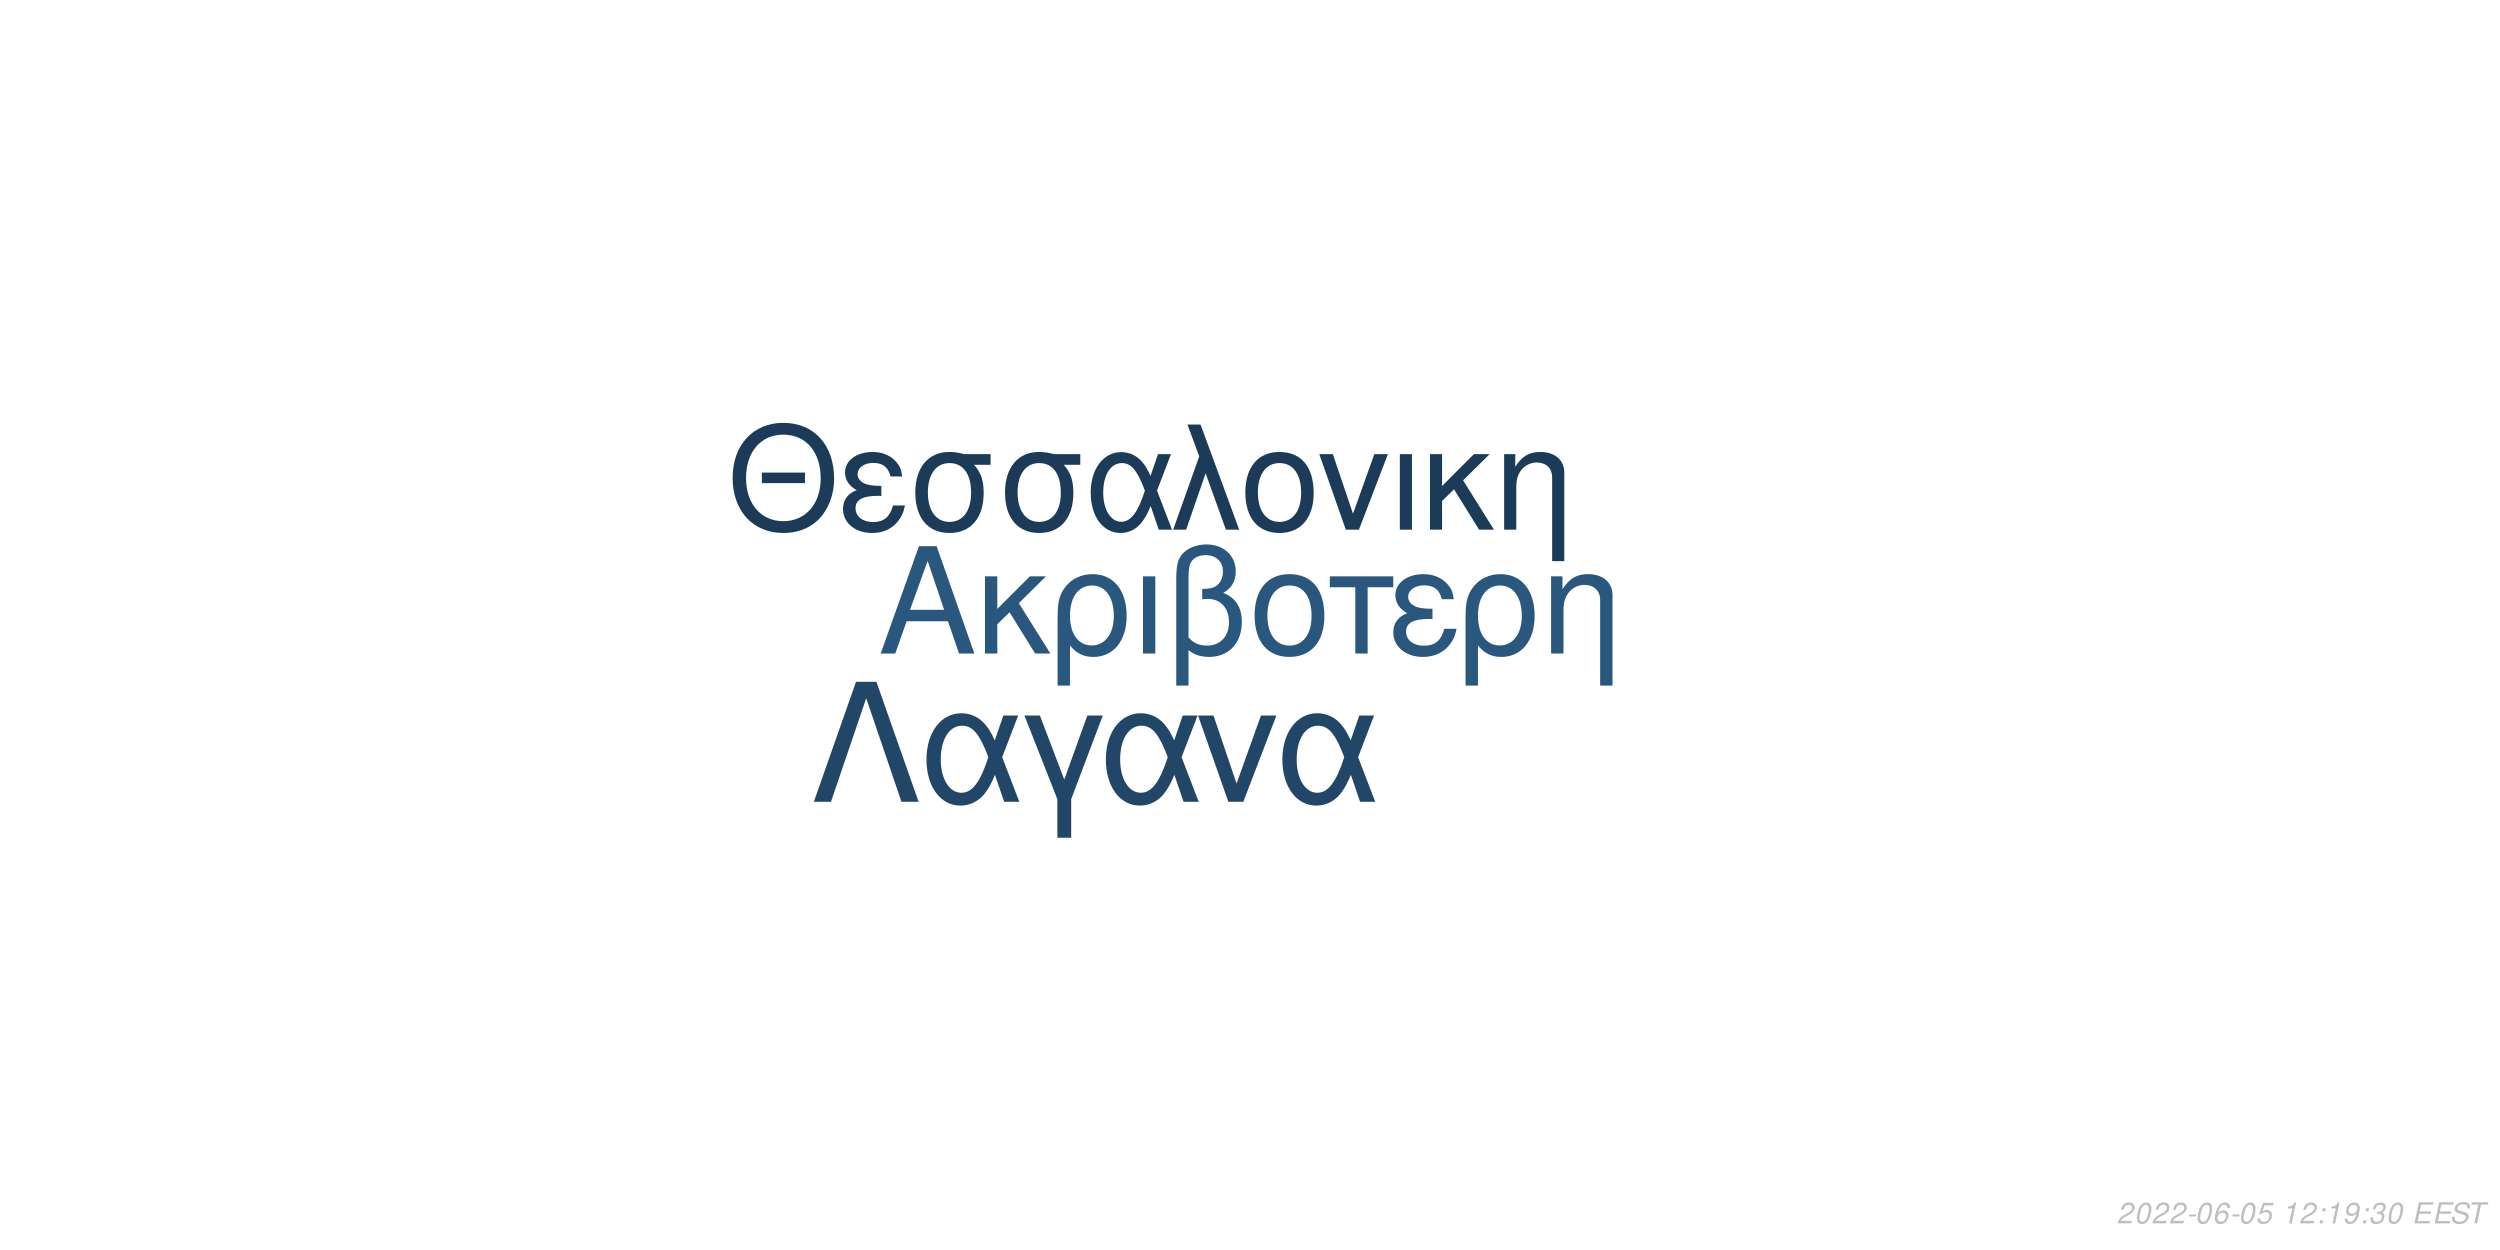
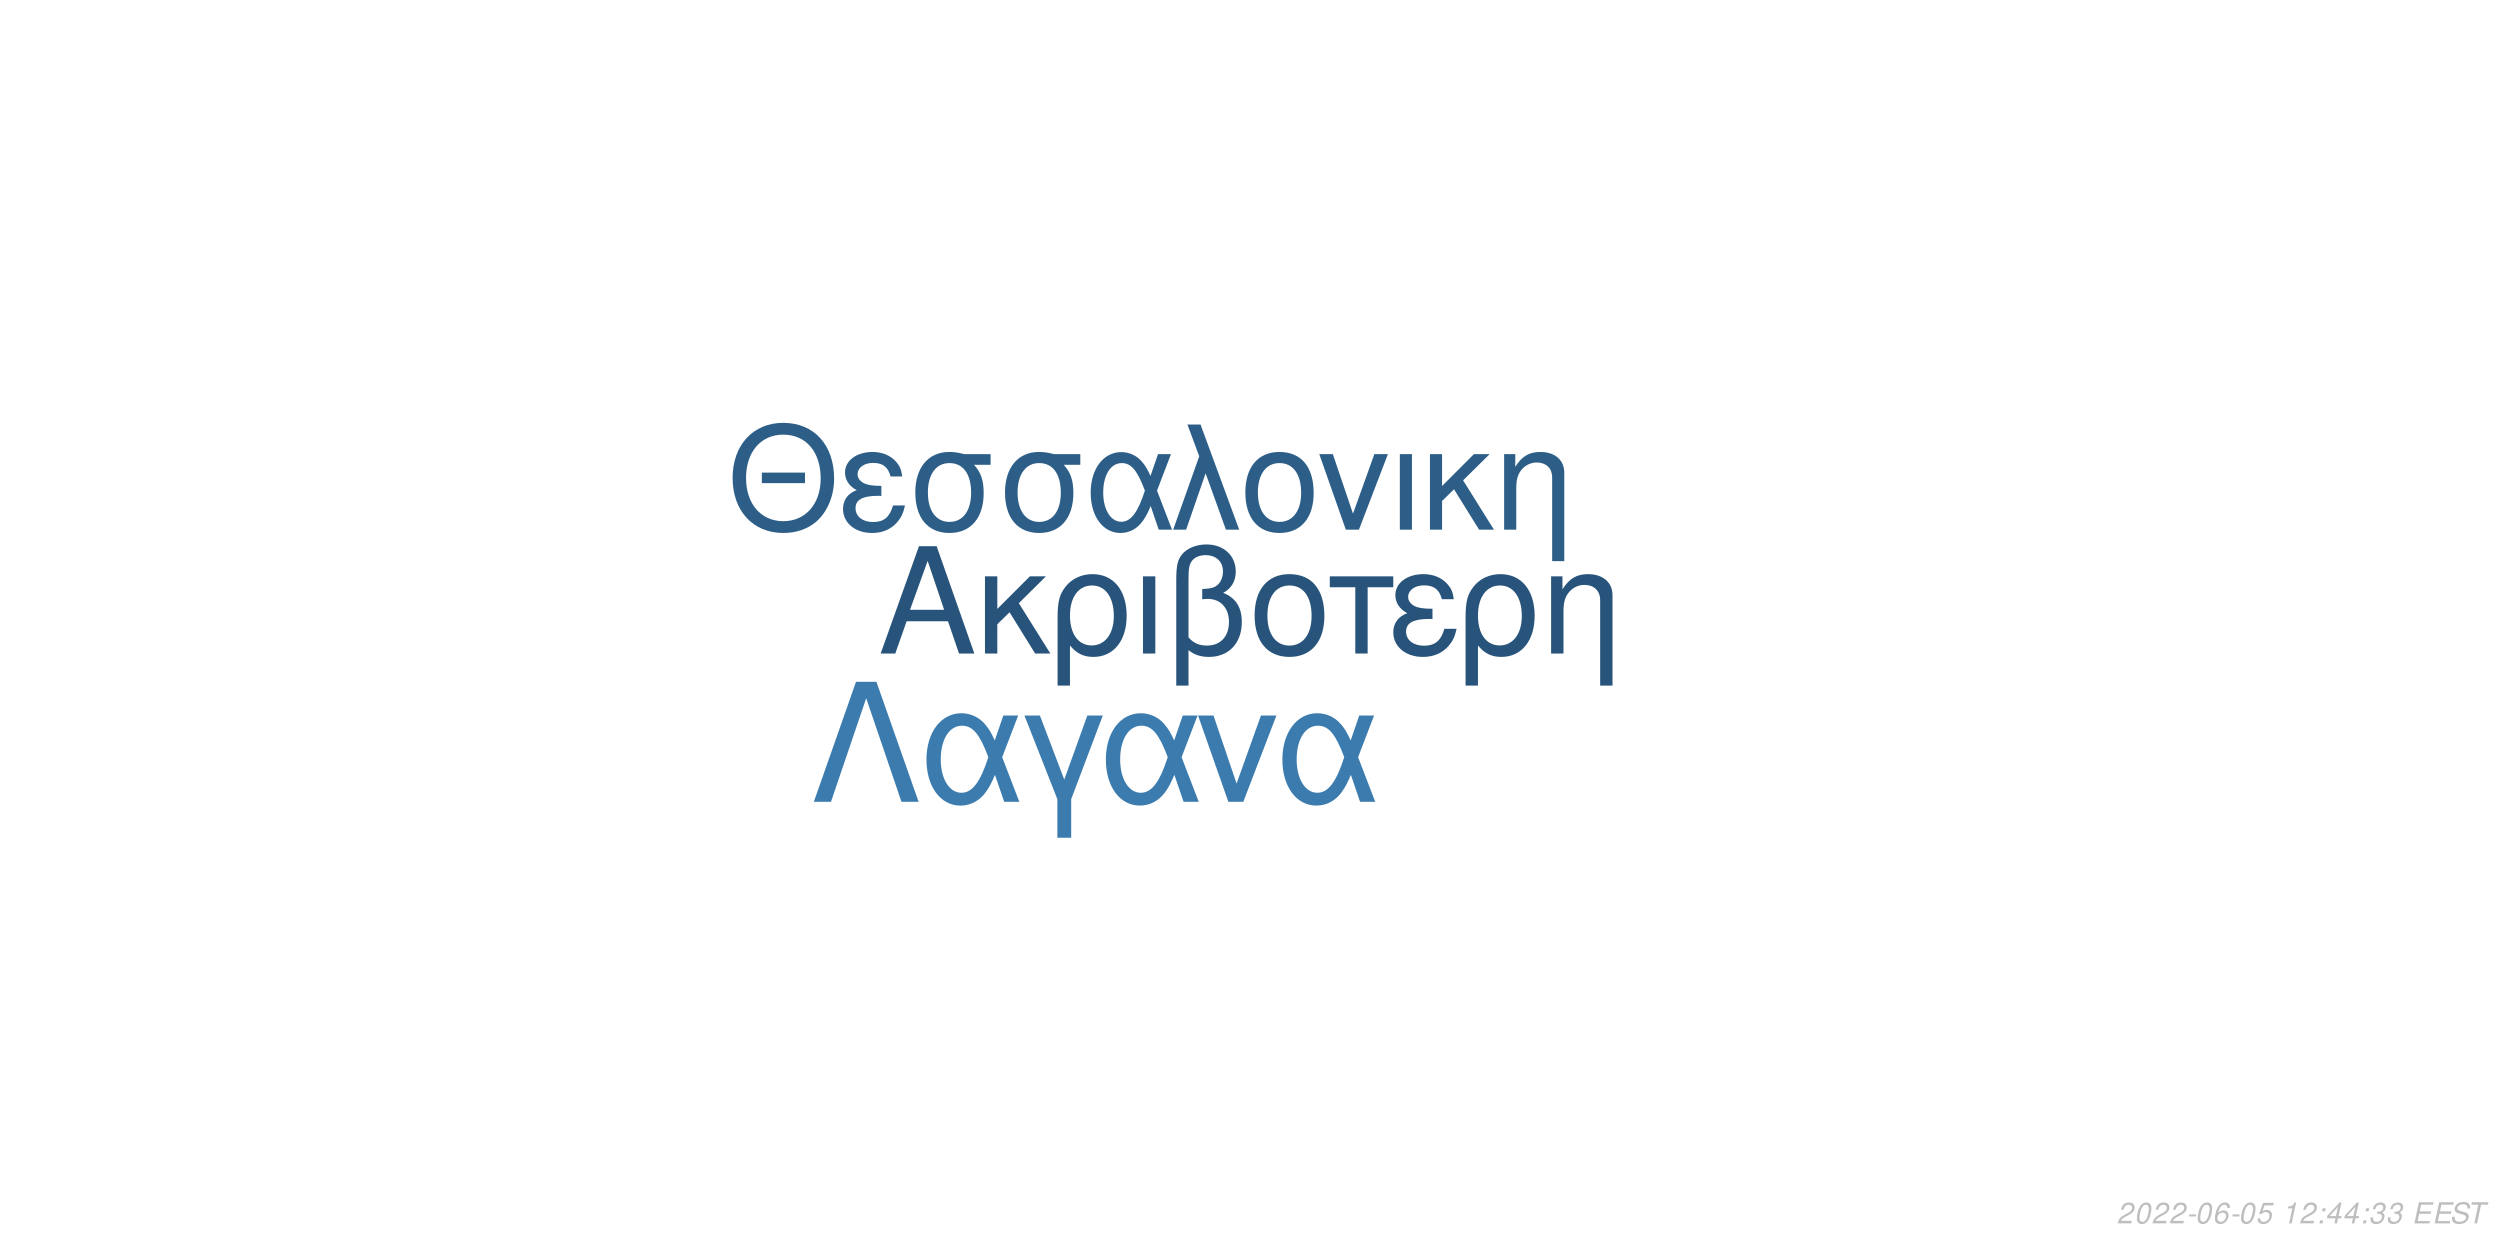
<svg xmlns="http://www.w3.org/2000/svg" xmlns:xlink="http://www.w3.org/1999/xlink" width="864pt" height="432pt" viewBox="0 0 864 432" version="1.1">
  <defs>
    <g>
      <symbol overflow="visible" id="glyph0-0">
        <path style="stroke:none;" d="" />
      </symbol>
      <symbol overflow="visible" id="glyph0-1">
        <path style="stroke:none;" d="M 24.125 -11.141 L 27.938 0 L 33.234 0 L 20.203 -37.094 L 14.094 -37.094 L 0.859 0 L 5.906 0 L 9.828 -11.141 Z M 22.797 -15.109 L 11 -15.109 L 17.094 -32.016 Z M 22.797 -15.109 " />
      </symbol>
      <symbol overflow="visible" id="glyph0-2">
        <path style="stroke:none;" d="M 7.172 -15.422 L 7.172 -26.672 L 2.906 -26.672 L 2.906 0 L 7.172 0 L 7.172 -10.125 L 11.406 -14.25 L 20.25 0 L 25.5 0 L 14.609 -17.406 L 23.969 -26.672 L 18.422 -26.672 Z M 7.172 -15.422 " />
      </symbol>
      <symbol overflow="visible" id="glyph0-3">
        <path style="stroke:none;" d="M 3 11.094 L 7.281 11.094 L 7.281 -2.797 C 9.516 -0.047 11.953 1.172 15.375 1.172 C 22.344 1.172 26.875 -4.422 26.875 -13.031 C 26.875 -21.891 22.297 -27.438 15.062 -27.438 C 11.297 -27.438 7.984 -25.906 5.797 -23.156 C 3.672 -20.516 3 -17.969 3 -12.359 Z M 14.906 -23.516 C 19.547 -23.516 22.438 -19.438 22.438 -12.922 C 22.438 -6.812 19.391 -2.797 14.812 -2.797 C 10.172 -2.797 7.281 -6.766 7.281 -13.125 C 7.281 -19.484 10.234 -23.516 14.906 -23.516 Z M 14.906 -23.516 " />
      </symbol>
      <symbol overflow="visible" id="glyph0-4">
        <path style="stroke:none;" d="M 3.516 0 L 7.781 0 L 7.781 -26.672 L 3.516 -26.672 Z M 3.516 0 " />
      </symbol>
      <symbol overflow="visible" id="glyph0-5">
        <path style="stroke:none;" d="M 4.016 11.094 L 8.25 11.094 L 8.25 -1.172 C 10.172 0.406 12.422 1.172 15.312 1.172 C 22.188 1.172 26.672 -3.609 26.672 -10.891 C 26.672 -15.984 24.578 -19.234 20.25 -20.969 C 23.109 -22.547 24.578 -25.031 24.578 -28.344 C 24.578 -33.844 20.406 -37.703 14.453 -37.703 C 10.938 -37.703 7.734 -36.391 6 -34.25 C 4.484 -32.422 4.016 -30.328 4.016 -25.391 Z M 8.25 -25.656 C 8.25 -29.359 8.5 -30.844 9.469 -32.062 C 10.375 -33.281 12.156 -34 14.094 -34 C 17.812 -34 20.156 -31.812 20.156 -28.297 C 20.156 -25.953 18.984 -23.812 17.297 -23.047 C 16.281 -22.547 15.469 -22.438 12.984 -22.297 L 12.984 -18.781 C 13.734 -18.828 14.344 -18.875 14.969 -18.875 C 19.344 -18.875 22.234 -15.719 22.234 -10.891 C 22.234 -5.906 19.281 -2.75 14.656 -2.75 C 11.953 -2.75 9.922 -3.609 8.25 -5.594 Z M 8.25 -25.656 " />
      </symbol>
      <symbol overflow="visible" id="glyph0-6">
        <path style="stroke:none;" d="M 14.094 -27.438 C 6.562 -27.438 2.094 -22.094 2.094 -13.125 C 2.094 -4.125 6.562 1.172 14.141 1.172 C 21.672 1.172 26.203 -4.172 26.203 -12.922 C 26.203 -22.188 21.828 -27.438 14.094 -27.438 Z M 14.141 -23.516 C 18.938 -23.516 21.781 -19.594 21.781 -12.984 C 21.781 -6.672 18.828 -2.75 14.141 -2.75 C 9.422 -2.75 6.516 -6.672 6.516 -13.125 C 6.516 -19.594 9.422 -23.516 14.141 -23.516 Z M 14.141 -23.516 " />
      </symbol>
      <symbol overflow="visible" id="glyph0-7">
        <path style="stroke:none;" d="M 7.891 0 L 12.156 0 L 12.156 -22.906 L 21.016 -22.906 L 21.016 -26.672 L -0.922 -26.672 L -0.922 -22.906 L 7.891 -22.906 Z M 7.891 0 " />
      </symbol>
      <symbol overflow="visible" id="glyph0-8">
        <path style="stroke:none;" d="M 14.562 -15.469 C 11.344 -15.469 9.562 -15.781 8.297 -16.438 C 6.922 -17.203 6.156 -18.328 6.156 -19.547 C 6.156 -21.891 8.453 -23.562 11.656 -23.562 C 15.062 -23.562 16.953 -22.094 17.812 -18.781 L 21.938 -18.781 C 21.578 -21.266 21.062 -22.5 19.797 -23.922 C 17.812 -26.203 14.906 -27.438 11.453 -27.438 C 5.797 -27.438 1.734 -24.375 1.734 -20.203 C 1.734 -17.609 3.156 -15.375 5.859 -13.938 C 2.797 -12.875 1.016 -10.484 1.016 -7.328 C 1.016 -2.391 5.297 1.172 11.25 1.172 C 14.969 1.172 17.906 -0.109 20.156 -2.641 C 21.578 -4.328 22.297 -5.797 22.906 -8.547 L 18.672 -8.547 C 17.5 -4.422 15.422 -2.703 11.609 -2.703 C 7.938 -2.703 5.438 -4.688 5.438 -7.578 C 5.438 -10.578 7.938 -11.953 13.484 -11.953 C 13.641 -11.953 14.094 -11.953 14.562 -11.906 Z M 14.562 -15.469 " />
      </symbol>
      <symbol overflow="visible" id="glyph0-9">
        <path style="stroke:none;" d="M 3.562 -26.672 L 3.562 0 L 7.844 0 L 7.844 -14.703 C 7.844 -17.906 8.5 -19.891 10.031 -21.531 C 11.406 -22.953 13.188 -23.719 15.062 -23.719 C 18.375 -23.719 20.516 -21.672 20.516 -18.469 L 20.516 11.094 L 24.781 11.094 L 24.781 -20.156 C 24.781 -24.578 21.469 -27.438 16.328 -27.438 C 12.359 -27.438 9.828 -25.906 7.484 -22.188 L 7.484 -26.672 Z M 3.562 -26.672 " />
      </symbol>
      <symbol overflow="visible" id="glyph1-0">
        <path style="stroke:none;" d="" />
      </symbol>
      <symbol overflow="visible" id="glyph1-1">
        <path style="stroke:none;" d="M 26.859 -19.734 L 11.953 -19.734 L 11.953 -16.094 L 26.859 -16.094 Z M 19.328 -36.922 C 8.922 -36.922 1.844 -29.25 1.844 -17.891 C 1.844 -6.484 8.875 1.141 19.391 1.141 C 23.812 1.141 27.703 -0.203 30.641 -2.688 C 34.578 -6.031 36.922 -11.656 36.922 -17.594 C 36.922 -29.297 30 -36.922 19.328 -36.922 Z M 19.328 -32.844 C 27.203 -32.844 32.281 -26.906 32.281 -17.688 C 32.281 -8.922 27.062 -2.938 19.391 -2.938 C 11.609 -2.938 6.484 -8.922 6.484 -17.891 C 6.484 -26.859 11.609 -32.844 19.328 -32.844 Z M 19.328 -32.844 " />
      </symbol>
      <symbol overflow="visible" id="glyph1-2">
        <path style="stroke:none;" d="M 14.25 -15.141 C 11.109 -15.141 9.375 -15.453 8.125 -16.094 C 6.781 -16.844 6.031 -17.938 6.031 -19.141 C 6.031 -21.422 8.266 -23.078 11.406 -23.078 C 14.75 -23.078 16.594 -21.625 17.438 -18.391 L 21.469 -18.391 C 21.125 -20.828 20.625 -22.031 19.391 -23.422 C 17.438 -25.656 14.594 -26.859 11.219 -26.859 C 5.688 -26.859 1.688 -23.875 1.688 -19.781 C 1.688 -17.234 3.094 -15.047 5.734 -13.656 C 2.734 -12.609 1 -10.266 1 -7.172 C 1 -2.344 5.188 1.141 11.016 1.141 C 14.656 1.141 17.547 -0.094 19.734 -2.594 C 21.125 -4.234 21.828 -5.688 22.422 -8.375 L 18.281 -8.375 C 17.141 -4.328 15.094 -2.641 11.359 -2.641 C 7.766 -2.641 5.328 -4.578 5.328 -7.422 C 5.328 -10.359 7.766 -11.703 13.203 -11.703 C 13.359 -11.703 13.797 -11.703 14.25 -11.656 Z M 14.25 -15.141 " />
      </symbol>
      <symbol overflow="visible" id="glyph1-3">
        <path style="stroke:none;" d="M 29 -26.109 L 19.938 -26.109 C 17.594 -26.703 16.438 -26.859 14.703 -26.859 C 7.469 -26.859 2.984 -21.469 2.984 -12.859 C 2.984 -4.031 7.375 1.141 14.797 1.141 C 22.172 1.141 26.609 -4.078 26.609 -12.656 C 26.609 -17.047 25.656 -19.828 23.266 -22.422 L 29 -22.422 Z M 14.797 -23.016 C 19.531 -23.016 22.266 -19.234 22.266 -12.75 C 22.266 -6.531 19.438 -2.688 14.797 -2.688 C 10.172 -2.688 7.328 -6.531 7.328 -12.859 C 7.328 -19.188 10.172 -23.016 14.797 -23.016 Z M 14.797 -23.016 " />
      </symbol>
      <symbol overflow="visible" id="glyph1-4">
        <path style="stroke:none;" d="M 29.344 -26.109 L 24.859 -26.109 L 22.266 -18.578 C 21.125 -21.031 20.484 -22.125 19.328 -23.469 C 17.547 -25.609 14.906 -26.812 12.156 -26.812 C 5.984 -26.812 1.594 -20.984 1.594 -12.812 C 1.594 -4.578 5.828 1.141 11.906 1.141 C 14.953 1.141 17.734 -0.344 19.625 -3.047 C 20.672 -4.531 21.281 -5.688 22.328 -8.172 L 25.109 0 L 29.703 0 L 24.516 -13.5 Z M 20.328 -13.5 C 17.891 -5.922 15.453 -2.734 12.156 -2.734 C 8.516 -2.734 5.922 -6.922 5.922 -12.812 C 5.922 -18.938 8.516 -23.016 12.359 -23.016 C 15.594 -23.016 17.688 -20.531 20.328 -13.5 Z M 20.328 -13.5 " />
      </symbol>
      <symbol overflow="visible" id="glyph1-5">
        <path style="stroke:none;" d="M 1.094 0 L 5.578 0 L 12.312 -19.484 L 19.328 0 L 23.922 0 L 10.562 -36.328 L 6.031 -36.328 L 10.109 -25.359 Z M 1.094 0 " />
      </symbol>
      <symbol overflow="visible" id="glyph1-6">
        <path style="stroke:none;" d="M 13.797 -26.859 C 6.422 -26.859 2.047 -21.625 2.047 -12.859 C 2.047 -4.031 6.422 1.141 13.859 1.141 C 21.234 1.141 25.656 -4.078 25.656 -12.656 C 25.656 -21.719 21.375 -26.859 13.797 -26.859 Z M 13.859 -23.016 C 18.531 -23.016 21.328 -19.188 21.328 -12.703 C 21.328 -6.531 18.438 -2.688 13.859 -2.688 C 9.219 -2.688 6.375 -6.531 6.375 -12.859 C 6.375 -19.188 9.219 -23.016 13.859 -23.016 Z M 13.859 -23.016 " />
      </symbol>
      <symbol overflow="visible" id="glyph1-7">
        <path style="stroke:none;" d="M 14.297 0 L 24.312 -26.109 L 19.625 -26.109 L 12.25 -5.531 L 5.281 -26.109 L 0.594 -26.109 L 9.766 0 Z M 14.297 0 " />
      </symbol>
      <symbol overflow="visible" id="glyph1-8">
        <path style="stroke:none;" d="M 3.438 0 L 7.625 0 L 7.625 -26.109 L 3.438 -26.109 Z M 3.438 0 " />
      </symbol>
      <symbol overflow="visible" id="glyph1-9">
        <path style="stroke:none;" d="M 7.031 -15.094 L 7.031 -26.109 L 2.844 -26.109 L 2.844 0 L 7.031 0 L 7.031 -9.922 L 11.156 -13.953 L 19.828 0 L 24.969 0 L 14.297 -17.047 L 23.469 -26.109 L 18.031 -26.109 Z M 7.031 -15.094 " />
      </symbol>
      <symbol overflow="visible" id="glyph1-10">
        <path style="stroke:none;" d="M 3.484 -26.109 L 3.484 0 L 7.672 0 L 7.672 -14.406 C 7.672 -17.547 8.328 -19.484 9.812 -21.078 C 11.156 -22.469 12.906 -23.219 14.75 -23.219 C 17.984 -23.219 20.078 -21.234 20.078 -18.094 L 20.078 10.859 L 24.266 10.859 L 24.266 -19.734 C 24.266 -24.062 21.031 -26.859 16 -26.859 C 12.109 -26.859 9.609 -25.359 7.328 -21.719 L 7.328 -26.109 Z M 3.484 -26.109 " />
      </symbol>
      <symbol overflow="visible" id="glyph2-0">
        <path style="stroke:none;" d="" />
      </symbol>
      <symbol overflow="visible" id="glyph2-1">
        <path style="stroke:none;" d="M 22.531 -41.484 L 15.484 -41.484 L 0.906 0 L 6.828 0 L 19 -35.797 L 31.188 0 L 37.109 0 Z M 22.531 -41.484 " />
      </symbol>
      <symbol overflow="visible" id="glyph2-2">
        <path style="stroke:none;" d="M 33.516 -29.812 L 28.391 -29.812 L 25.438 -21.219 C 24.125 -24.016 23.391 -25.266 22.078 -26.797 C 20.031 -29.25 17.016 -30.609 13.891 -30.609 C 6.828 -30.609 1.828 -23.953 1.828 -14.625 C 1.828 -5.234 6.656 1.312 13.594 1.312 C 17.078 1.312 20.266 -0.391 22.422 -3.469 C 23.609 -5.172 24.297 -6.484 25.5 -9.328 L 28.688 0 L 33.922 0 L 28 -15.422 Z M 23.219 -15.422 C 20.422 -6.766 17.641 -3.125 13.891 -3.125 C 9.734 -3.125 6.766 -7.906 6.766 -14.625 C 6.766 -21.625 9.734 -26.297 14.109 -26.297 C 17.812 -26.297 20.203 -23.453 23.219 -15.422 Z M 23.219 -15.422 " />
      </symbol>
      <symbol overflow="visible" id="glyph2-3">
        <path style="stroke:none;" d="M 12.062 12.406 L 16.844 12.406 L 16.844 -0.906 L 27.766 -29.812 L 22.422 -29.812 L 14.453 -7.688 L 6.031 -29.812 L 0.688 -29.812 L 12.062 -0.906 Z M 12.062 12.406 " />
      </symbol>
      <symbol overflow="visible" id="glyph2-4">
        <path style="stroke:none;" d="M 16.328 0 L 27.766 -29.812 L 22.422 -29.812 L 14 -6.312 L 6.031 -29.812 L 0.688 -29.812 L 11.156 0 Z M 16.328 0 " />
      </symbol>
      <symbol overflow="visible" id="glyph3-0">
        <path style="stroke:none;" d="" />
      </symbol>
      <symbol overflow="visible" id="glyph3-1">
        <path style="stroke:none;" d="M 5.234 -0.875 L 1.469 -0.875 C 1.641 -1.375 2.203 -1.891 3.109 -2.344 L 4.234 -2.938 C 5.562 -3.625 6.219 -4.469 6.219 -5.484 C 6.219 -5.938 6.062 -6.359 5.797 -6.656 C 5.469 -7.047 4.984 -7.234 4.312 -7.234 C 2.766 -7.234 1.891 -6.453 1.484 -4.734 L 2.375 -4.734 C 2.484 -5.188 2.609 -5.484 2.797 -5.75 C 3.094 -6.203 3.609 -6.453 4.188 -6.453 C 4.891 -6.453 5.344 -6.031 5.344 -5.375 C 5.344 -4.703 4.859 -4.094 4.016 -3.656 L 2.984 -3.125 C 1.234 -2.188 0.797 -1.656 0.344 -0.016 L 5.047 -0.016 Z M 5.234 -0.875 " />
      </symbol>
      <symbol overflow="visible" id="glyph3-2">
        <path style="stroke:none;" d="M 4.203 -7.234 C 3.375 -7.234 2.688 -6.812 2.125 -5.984 C 1.484 -5.047 0.984 -3.188 0.984 -1.734 C 0.984 -1.109 1.172 -0.562 1.484 -0.266 C 1.797 0.047 2.281 0.234 2.766 0.234 C 3.625 0.234 4.281 -0.156 4.859 -1.016 C 5.516 -1.953 6 -3.797 6 -5.266 C 6 -6.5 5.328 -7.234 4.203 -7.234 Z M 4.094 -6.453 C 4.734 -6.453 5.125 -5.984 5.125 -5.156 C 5.125 -4.203 4.781 -2.625 4.406 -1.812 C 3.984 -0.938 3.516 -0.547 2.875 -0.547 C 2.25 -0.547 1.875 -1.031 1.875 -1.828 C 1.875 -2.797 2.203 -4.344 2.594 -5.203 C 2.984 -6.047 3.453 -6.453 4.094 -6.453 Z M 4.094 -6.453 " />
      </symbol>
      <symbol overflow="visible" id="glyph3-3">
        <path style="stroke:none;" d="M 3.516 -3.125 L 1.125 -3.125 L 0.969 -2.406 L 3.359 -2.406 Z M 3.516 -3.125 " />
      </symbol>
      <symbol overflow="visible" id="glyph3-4">
        <path style="stroke:none;" d="M 6.125 -5.344 L 6.141 -5.625 C 6.141 -6.609 5.453 -7.234 4.391 -7.234 C 3.438 -7.234 2.641 -6.719 2.016 -5.703 C 1.422 -4.781 0.938 -2.953 0.938 -1.688 C 0.938 -0.516 1.688 0.234 2.859 0.234 C 3.703 0.234 4.438 -0.156 5 -0.875 C 5.406 -1.422 5.672 -2.156 5.672 -2.766 C 5.672 -3.812 4.969 -4.5 3.906 -4.5 C 3.234 -4.5 2.672 -4.234 2.094 -3.625 C 2.406 -5.375 3.234 -6.453 4.25 -6.453 C 4.703 -6.453 5.062 -6.234 5.172 -5.844 C 5.203 -5.719 5.234 -5.578 5.25 -5.344 Z M 3.656 -3.734 C 4.344 -3.734 4.797 -3.281 4.797 -2.625 C 4.797 -1.469 3.984 -0.547 2.984 -0.547 C 2.297 -0.547 1.812 -1.047 1.812 -1.766 C 1.812 -2.859 2.625 -3.734 3.656 -3.734 Z M 3.656 -3.734 " />
      </symbol>
      <symbol overflow="visible" id="glyph3-5">
        <path style="stroke:none;" d="M 6.297 -7.094 L 2.594 -7.094 L 1.234 -3.234 L 2.047 -3.234 C 2.656 -3.766 2.938 -3.906 3.531 -3.906 C 4.328 -3.906 4.797 -3.453 4.797 -2.688 C 4.797 -1.438 3.969 -0.547 2.828 -0.547 C 2.031 -0.547 1.609 -0.938 1.578 -1.734 L 0.703 -1.734 L 0.703 -1.516 C 0.703 -0.938 0.844 -0.547 1.188 -0.266 C 1.562 0.062 2.078 0.234 2.703 0.234 C 3.656 0.234 4.391 -0.156 4.984 -0.922 C 5.422 -1.5 5.672 -2.234 5.672 -2.953 C 5.672 -4 4.938 -4.672 3.812 -4.672 C 3.328 -4.672 2.906 -4.547 2.406 -4.234 L 3.109 -6.219 L 6.109 -6.219 Z M 6.297 -7.094 " />
      </symbol>
      <symbol overflow="visible" id="glyph3-6">
        <path style="stroke:none;" d="" />
      </symbol>
      <symbol overflow="visible" id="glyph3-7">
        <path style="stroke:none;" d="M 3.703 -5.188 L 2.594 0 L 3.469 0 L 5.016 -7.234 L 4.438 -7.234 C 3.906 -6.156 3.688 -6.016 2.234 -5.812 L 2.109 -5.188 Z M 3.703 -5.188 " />
      </symbol>
      <symbol overflow="visible" id="glyph3-8">
        <path style="stroke:none;" d="M 2.359 -1.031 L 1.312 -1.031 L 1.094 0 L 2.141 0 Z M 3.266 -5.234 L 2.219 -5.234 L 2 -4.203 L 3.047 -4.203 Z M 3.266 -5.234 " />
      </symbol>
      <symbol overflow="visible" id="glyph3-9">
-         <path style="stroke:none;" d="M 0.844 -1.656 C 0.844 -1.547 0.844 -1.438 0.844 -1.375 C 0.844 -0.406 1.531 0.234 2.578 0.234 C 3.203 0.234 3.766 0.016 4.297 -0.438 C 4.938 -1 5.312 -1.656 5.594 -2.719 C 5.844 -3.672 6.016 -4.766 6.016 -5.375 C 6.016 -5.844 5.844 -6.328 5.547 -6.656 C 5.203 -7.031 4.703 -7.234 4.062 -7.234 C 2.516 -7.234 1.297 -5.938 1.297 -4.266 C 1.297 -3.203 1.984 -2.547 3.047 -2.547 C 3.484 -2.547 3.953 -2.672 4.281 -2.891 C 4.406 -2.984 4.547 -3.078 4.828 -3.344 C 4.438 -1.484 3.703 -0.547 2.703 -0.547 C 2.109 -0.547 1.719 -0.938 1.719 -1.547 L 1.719 -1.656 Z M 3.953 -6.453 C 4.625 -6.453 5.141 -5.953 5.141 -5.281 C 5.141 -4.188 4.312 -3.312 3.297 -3.312 C 2.594 -3.312 2.172 -3.734 2.172 -4.453 C 2.172 -5.562 2.984 -6.453 3.953 -6.453 Z M 3.953 -6.453 " />
+         <path style="stroke:none;" d="M 3.625 -1.75 L 3.266 0 L 4.141 0 L 4.516 -1.75 L 5.562 -1.75 L 5.734 -2.531 L 4.688 -2.531 L 5.688 -7.234 L 5.016 -7.234 L 0.844 -2.672 L 0.641 -1.75 Z M 3.797 -2.531 L 1.594 -2.531 L 4.469 -5.703 Z M 3.797 -2.531 " />
      </symbol>
      <symbol overflow="visible" id="glyph3-10">
        <path style="stroke:none;" d="M 2.922 -3.312 C 3.125 -3.344 3.234 -3.344 3.375 -3.344 C 4.203 -3.344 4.688 -3 4.688 -2.406 C 4.688 -1.312 3.906 -0.547 2.781 -0.547 C 2.047 -0.547 1.594 -0.938 1.594 -1.562 C 1.594 -1.719 1.609 -1.844 1.656 -2.094 L 0.766 -2.094 C 0.734 -1.797 0.719 -1.641 0.719 -1.469 C 0.719 -0.375 1.406 0.234 2.641 0.234 C 3.547 0.234 4.297 -0.078 4.812 -0.656 C 5.266 -1.156 5.562 -1.875 5.562 -2.547 C 5.562 -3.125 5.344 -3.453 4.797 -3.734 C 5.641 -4.234 6.016 -4.844 6.016 -5.734 C 6.016 -6.656 5.312 -7.234 4.203 -7.234 C 3.375 -7.234 2.672 -6.938 2.188 -6.375 C 1.891 -6.031 1.703 -5.641 1.516 -4.906 L 2.391 -4.906 C 2.5 -5.359 2.594 -5.594 2.734 -5.812 C 3.047 -6.234 3.516 -6.453 4.078 -6.453 C 4.734 -6.453 5.141 -6.125 5.141 -5.578 C 5.141 -5.188 5.016 -4.797 4.797 -4.547 C 4.516 -4.234 4 -4.062 3.266 -4.062 L 3.078 -4.062 Z M 2.922 -3.312 " />
      </symbol>
      <symbol overflow="visible" id="glyph3-11">
        <path style="stroke:none;" d="M 2.547 -3.312 L 6.5 -3.312 L 6.688 -4.141 L 2.719 -4.141 L 3.219 -6.469 L 7.344 -6.469 L 7.516 -7.297 L 2.453 -7.297 L 0.906 0 L 6.125 0 L 6.297 -0.812 L 2.016 -0.812 Z M 2.547 -3.312 " />
      </symbol>
      <symbol overflow="visible" id="glyph3-12">
        <path style="stroke:none;" d="M 7.062 -5.156 C 7.125 -5.438 7.141 -5.562 7.141 -5.703 C 7.141 -6.156 6.938 -6.594 6.594 -6.891 C 6.188 -7.25 5.656 -7.406 4.875 -7.406 C 3.844 -7.406 3.047 -7.125 2.5 -6.562 C 2.094 -6.141 1.781 -5.438 1.781 -4.922 C 1.781 -4.297 2.219 -3.766 2.891 -3.562 L 4.594 -3.094 C 5.406 -2.859 5.734 -2.578 5.734 -2.094 C 5.734 -1.781 5.547 -1.406 5.266 -1.141 C 4.844 -0.766 4.266 -0.578 3.453 -0.578 C 2.328 -0.578 1.812 -0.984 1.812 -1.906 C 1.812 -2.047 1.812 -2.125 1.844 -2.312 L 0.984 -2.312 C 0.906 -2.062 0.891 -1.906 0.891 -1.688 C 0.891 -0.484 1.797 0.234 3.297 0.234 C 4.359 0.234 5.234 -0.062 5.812 -0.609 C 6.344 -1.078 6.688 -1.797 6.688 -2.375 C 6.688 -2.641 6.609 -2.906 6.453 -3.156 C 6.234 -3.5 5.938 -3.703 5.469 -3.828 L 3.75 -4.312 C 2.984 -4.547 2.734 -4.734 2.734 -5.188 C 2.734 -5.547 2.875 -5.844 3.188 -6.109 C 3.547 -6.438 4.031 -6.594 4.703 -6.594 C 5.266 -6.594 5.688 -6.484 5.906 -6.297 C 6.094 -6.125 6.219 -5.797 6.219 -5.516 C 6.219 -5.422 6.203 -5.344 6.188 -5.156 Z M 7.062 -5.156 " />
      </symbol>
      <symbol overflow="visible" id="glyph3-13">
        <path style="stroke:none;" d="M 4.938 -6.469 L 7.312 -6.469 L 7.484 -7.297 L 1.75 -7.297 L 1.578 -6.469 L 3.984 -6.469 L 2.609 0 L 3.547 0 Z M 4.938 -6.469 " />
      </symbol>
    </g>
  </defs>
  <g id="surface1">
    <rect x="0" y="0" width="864" height="432" style="fill:rgb(100%,100%,100%);fill-opacity:1;stroke:none;" />
-     <g style="fill:rgb(16.078%,34.118%,49.412%);fill-opacity:1;">
+     <g style="fill:rgb(15.686%,32.941%,48.235%);fill-opacity:1;">
      <use xlink:href="#glyph0-1" x="303.5" y="225.861" />
      <use xlink:href="#glyph0-2" x="337.5" y="225.861" />
      <use xlink:href="#glyph0-3" x="362.5" y="225.861" />
      <use xlink:href="#glyph0-4" x="391.5" y="225.861" />
      <use xlink:href="#glyph0-5" x="402.5" y="225.861" />
      <use xlink:href="#glyph0-6" x="431.5" y="225.861" />
      <use xlink:href="#glyph0-7" x="460.5" y="225.861" />
      <use xlink:href="#glyph0-8" x="480.5" y="225.861" />
      <use xlink:href="#glyph0-3" x="503.5" y="225.861" />
      <use xlink:href="#glyph0-9" x="532.5" y="225.861" />
    </g>
-     <g style="fill:rgb(10.588%,23.137%,34.902%);fill-opacity:1;">
+     <g style="fill:rgb(17.647%,36.863%,53.333%);fill-opacity:1;">
      <use xlink:href="#glyph1-1" x="251.348" y="183.058" />
      <use xlink:href="#glyph1-2" x="290.348" y="183.058" />
      <use xlink:href="#glyph1-3" x="313.348" y="183.058" />
      <use xlink:href="#glyph1-3" x="344.348" y="183.058" />
      <use xlink:href="#glyph1-4" x="375.348" y="183.058" />
      <use xlink:href="#glyph1-5" x="404.348" y="183.058" />
      <use xlink:href="#glyph1-6" x="428.348" y="183.058" />
      <use xlink:href="#glyph1-7" x="455.348" y="183.058" />
      <use xlink:href="#glyph1-8" x="480.348" y="183.058" />
      <use xlink:href="#glyph1-9" x="491.348" y="183.058" />
      <use xlink:href="#glyph1-10" x="516.348" y="183.058" />
    </g>
-     <g style="fill:rgb(12.941%,27.451%,40.784%);fill-opacity:1;">
+     <g style="fill:rgb(23.137%,48.235%,68.235%);fill-opacity:1;">
      <use xlink:href="#glyph2-1" x="280.359" y="277.105" />
      <use xlink:href="#glyph2-2" x="318.359" y="277.105" />
      <use xlink:href="#glyph2-3" x="353.359" y="277.105" />
      <use xlink:href="#glyph2-2" x="380.359" y="277.105" />
      <use xlink:href="#glyph2-4" x="413.359" y="277.105" />
      <use xlink:href="#glyph2-2" x="441.359" y="277.105" />
    </g>
    <g style="fill:rgb(74.51%,74.51%,74.51%);fill-opacity:1;">
      <use xlink:href="#glyph3-1" x="731.52" y="422.81" />
      <use xlink:href="#glyph3-2" x="737.52" y="422.81" />
      <use xlink:href="#glyph3-1" x="743.52" y="422.81" />
      <use xlink:href="#glyph3-1" x="749.52" y="422.81" />
      <use xlink:href="#glyph3-3" x="755.52" y="422.81" />
      <use xlink:href="#glyph3-2" x="758.52" y="422.81" />
      <use xlink:href="#glyph3-4" x="764.52" y="422.81" />
      <use xlink:href="#glyph3-3" x="770.52" y="422.81" />
      <use xlink:href="#glyph3-2" x="773.52" y="422.81" />
      <use xlink:href="#glyph3-5" x="779.52" y="422.81" />
      <use xlink:href="#glyph3-6" x="785.52" y="422.81" />
      <use xlink:href="#glyph3-7" x="788.52" y="422.81" />
      <use xlink:href="#glyph3-1" x="794.52" y="422.81" />
      <use xlink:href="#glyph3-8" x="800.52" y="422.81" />
-       <use xlink:href="#glyph3-7" x="803.52" y="422.81" />
+       <use xlink:href="#glyph3-9" x="803.52" y="422.81" />
      <use xlink:href="#glyph3-9" x="809.52" y="422.81" />
      <use xlink:href="#glyph3-8" x="815.52" y="422.81" />
      <use xlink:href="#glyph3-10" x="818.52" y="422.81" />
-       <use xlink:href="#glyph3-2" x="824.52" y="422.81" />
+       <use xlink:href="#glyph3-10" x="824.52" y="422.81" />
      <use xlink:href="#glyph3-6" x="830.52" y="422.81" />
      <use xlink:href="#glyph3-11" x="833.52" y="422.81" />
      <use xlink:href="#glyph3-11" x="840.52" y="422.81" />
      <use xlink:href="#glyph3-12" x="846.52" y="422.81" />
      <use xlink:href="#glyph3-13" x="852.52" y="422.81" />
    </g>
  </g>
</svg>
